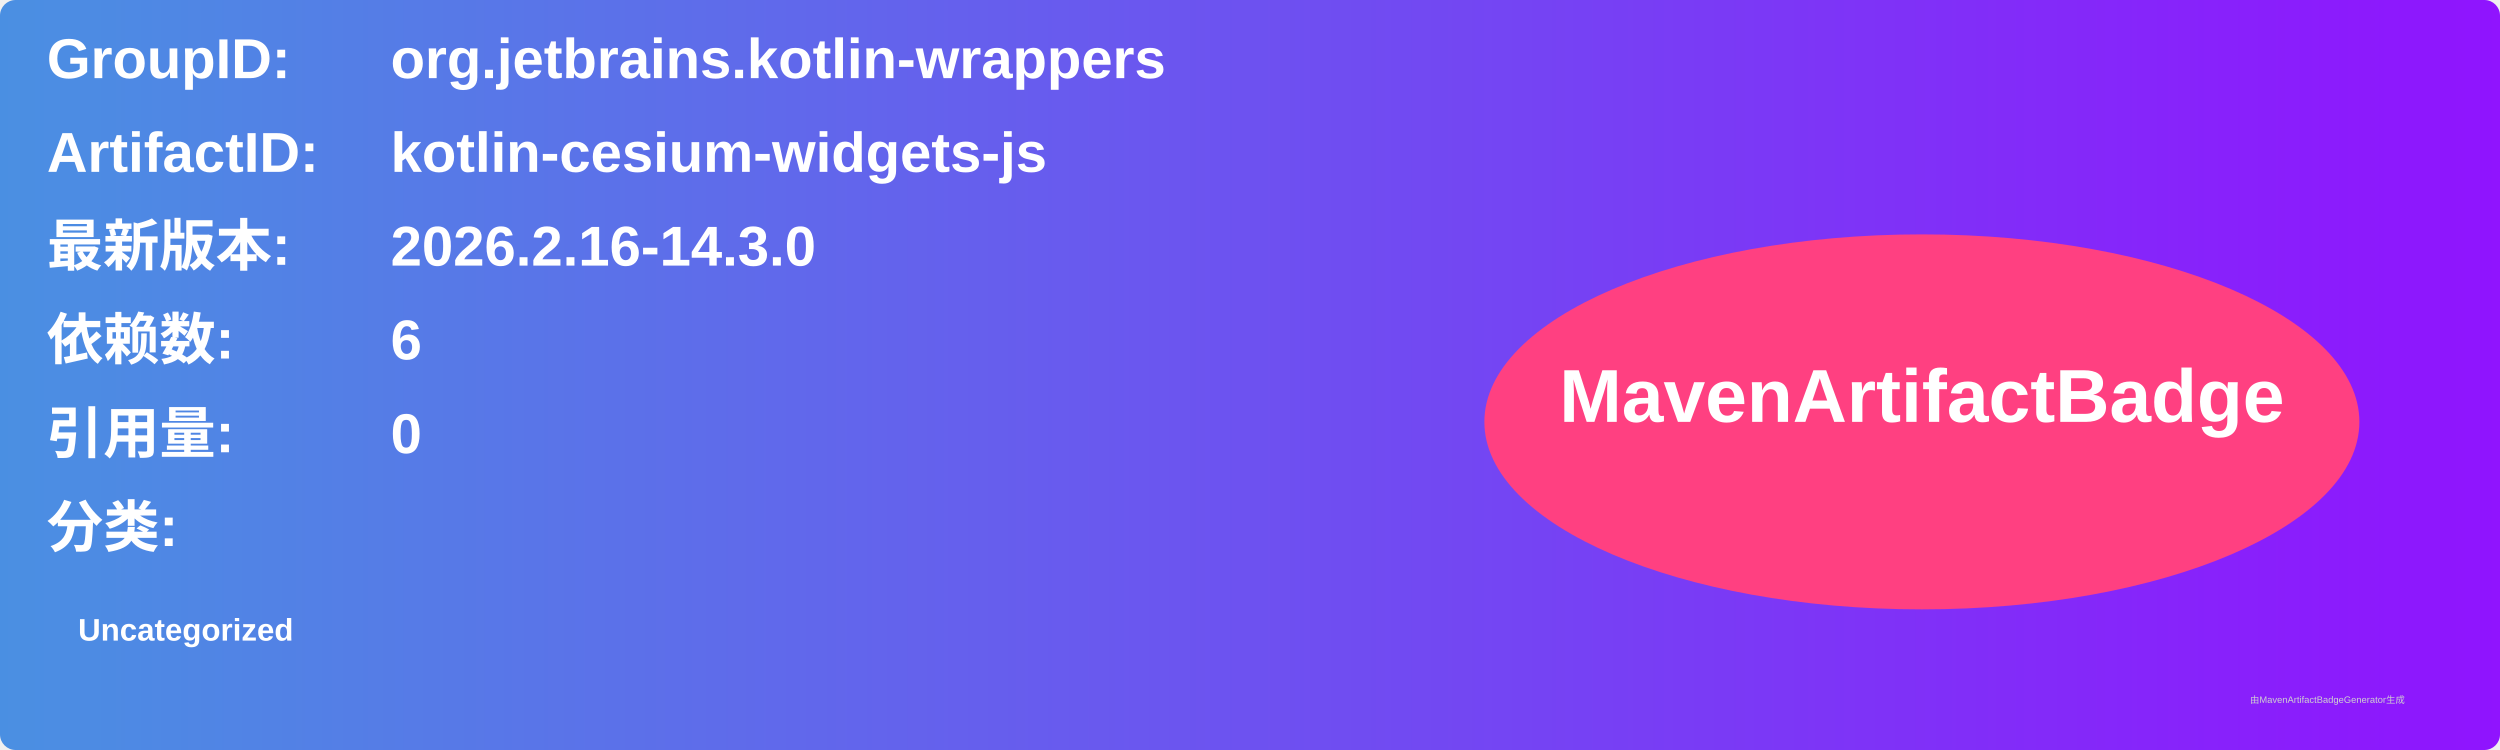
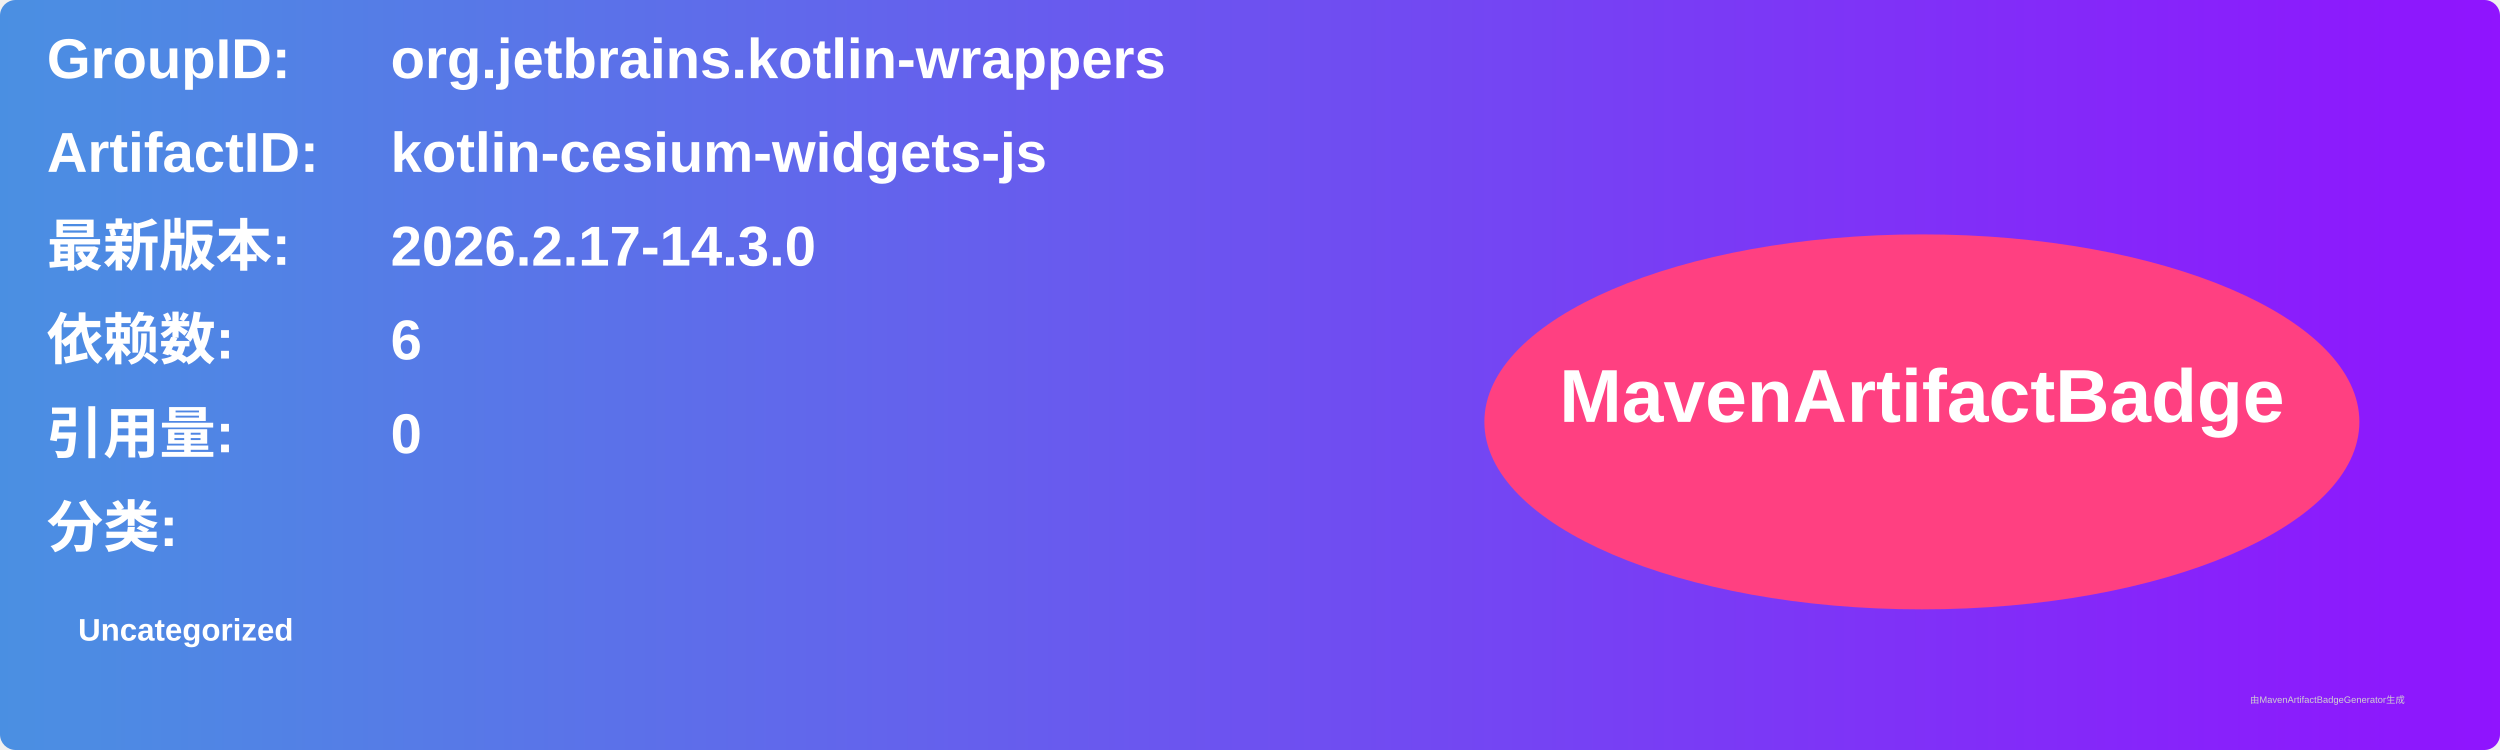
<svg xmlns="http://www.w3.org/2000/svg" width="800" height="240" viewBox="0 0 800 240">
  <linearGradient id="grad" x1="0%" y1="0%" x2="100%" y2="0%">
    <stop offset="0%" stop-color="#4a90e2" />
    <stop offset="100%" stop-color="#9013fe" />
  </linearGradient>
  <rect width="100%" height="100%" rx="5" ry="5" fill="url(#grad)" />
  <g transform="translate(15, 15)">
    <text x="0" y="10" font-family="Arial" font-size="18" fill="white" font-weight="bold" width="260">GroupID:</text>
    <text x="110" y="10" font-family="Arial" font-size="18" fill="white" font-weight="bold" width="460">org.jetbrains.kotlin-wrappers</text>
    <text x="0" y="40" font-family="Arial" font-size="18" fill="white" font-weight="bold" width="260">ArtifactID:</text>
    <text x="110" y="40" font-family="Arial" font-size="18" fill="white" font-weight="bold" width="460">kotlin-cesium-widgets-js</text>
    <text x="0" y="70" font-family="Arial" font-size="18" fill="white" font-weight="bold">最新版本:</text>
    <text x="110" y="70" font-family="Arial" font-size="18" fill="white" font-weight="bold">
-       <tspan font-weight="bold">2026.2.16-14.3.0</tspan>
+       <tspan font-weight="bold">2026.2.17-14.3.0</tspan>
    </text>
    <text x="0" y="100" font-family="Arial" font-size="18" fill="white" font-weight="bold">依赖数: </text>
    <text x="110" y="100" font-family="Arial" font-size="18" fill="white">
      <tspan font-weight="bold">6</tspan>
    </text>
    <text x="0" y="130" font-family="Arial" font-size="18" fill="white" font-weight="bold">引用量: </text>
    <text x="110" y="130" font-family="Arial" font-size="18" fill="white">
      <tspan font-weight="bold">0</tspan>
    </text>
    <text x="0" y="160" font-family="Arial" font-size="18" fill="white" font-weight="bold">分类:</text>
    <text x="10" y="190" font-family="Arial" font-size="10" fill="white">
      <tspan font-weight="bold">Uncategorized</tspan>
    </text>
    <ellipse cx="600" cy="120" rx="140" ry="60" fill="#ff4081" />
    <text x="600" y="120" text-anchor="middle" font-family="Arial" font-size="24" fill="white" font-weight="bold">MavenArtifactBadge</text>
  </g>
  <text x="720" y="225" font-family="Arial" font-size="3" fill="#d0d0d0">由MavenArtifactBadgeGenerator生成</text>
</svg>
